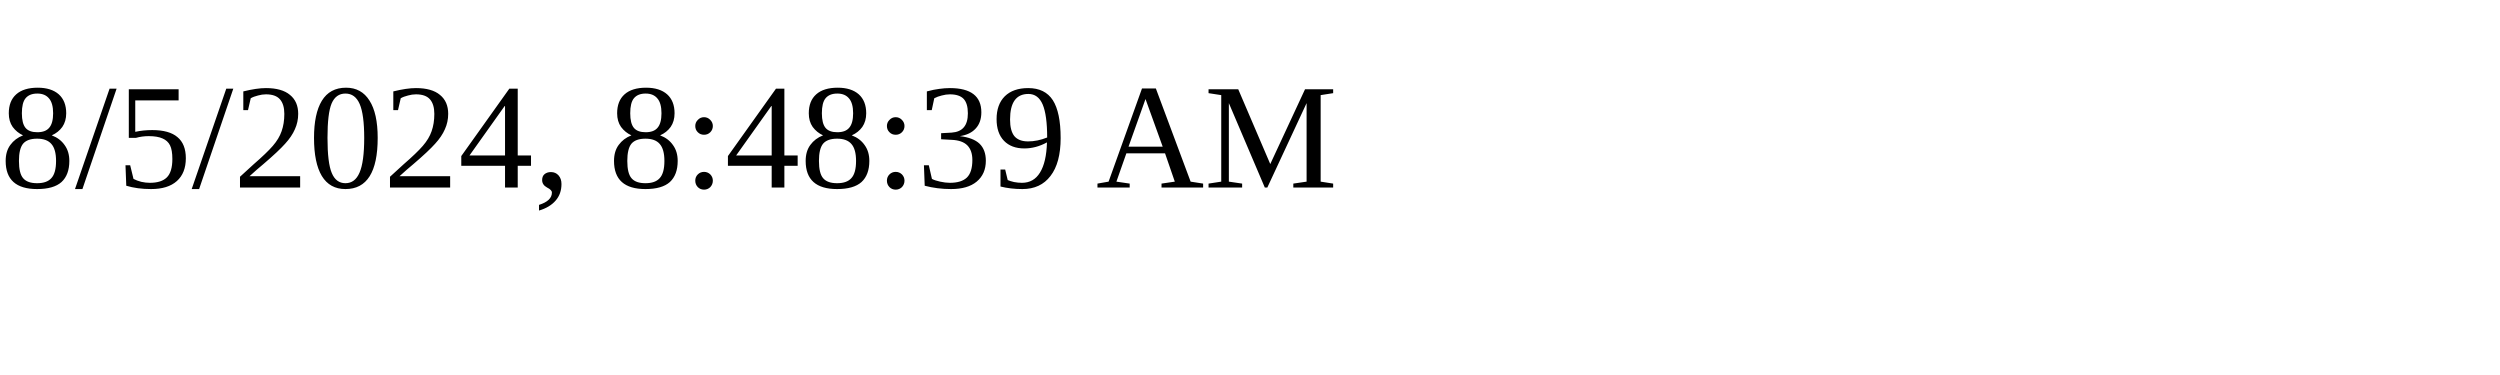
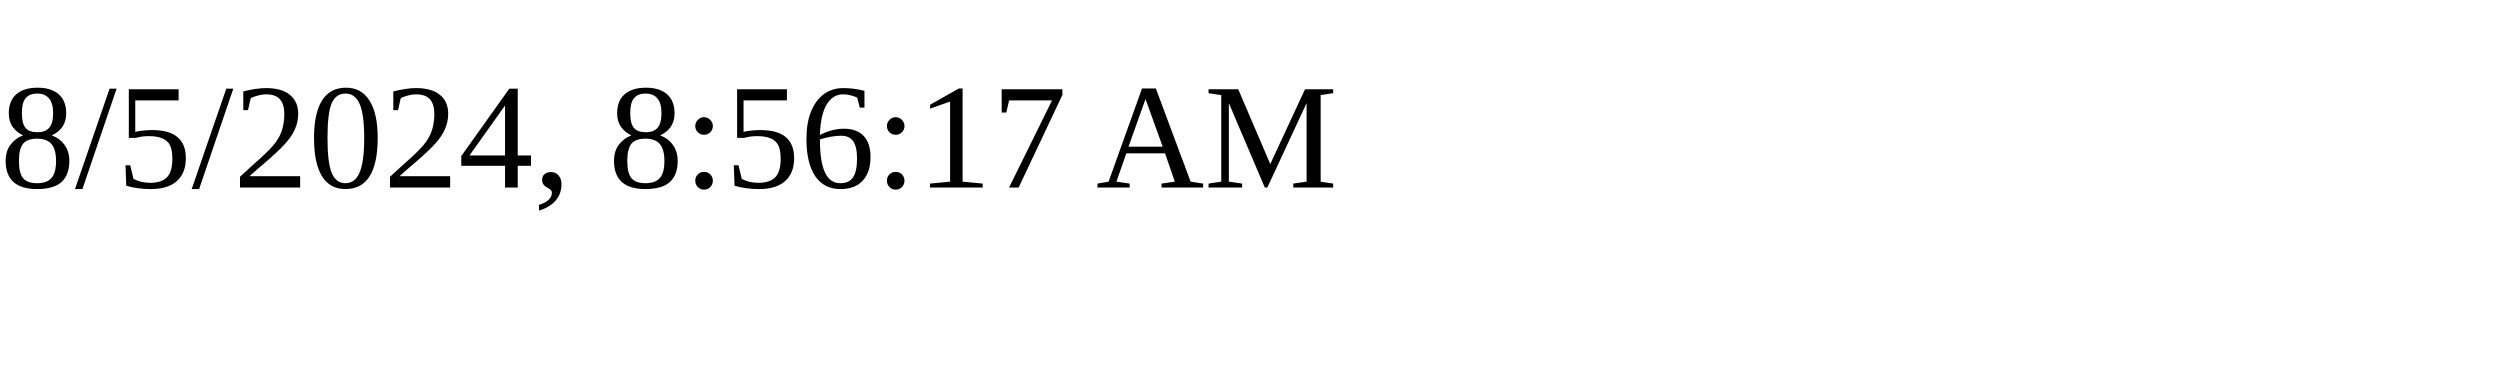
<svg xmlns="http://www.w3.org/2000/svg" height="30" width="200">
-   <text x="0" y="15">8/5/2024, 8:48:39 AM</text>
+   <text x="0" y="15">8/5/2024, 8:56:17 AM</text>
</svg>
